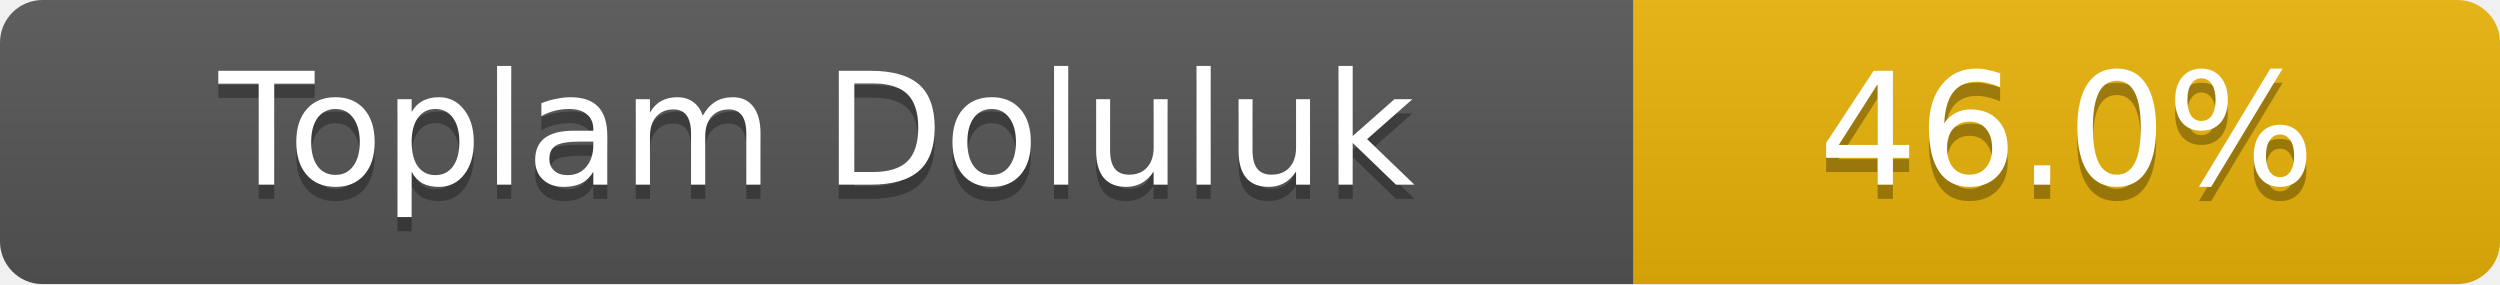
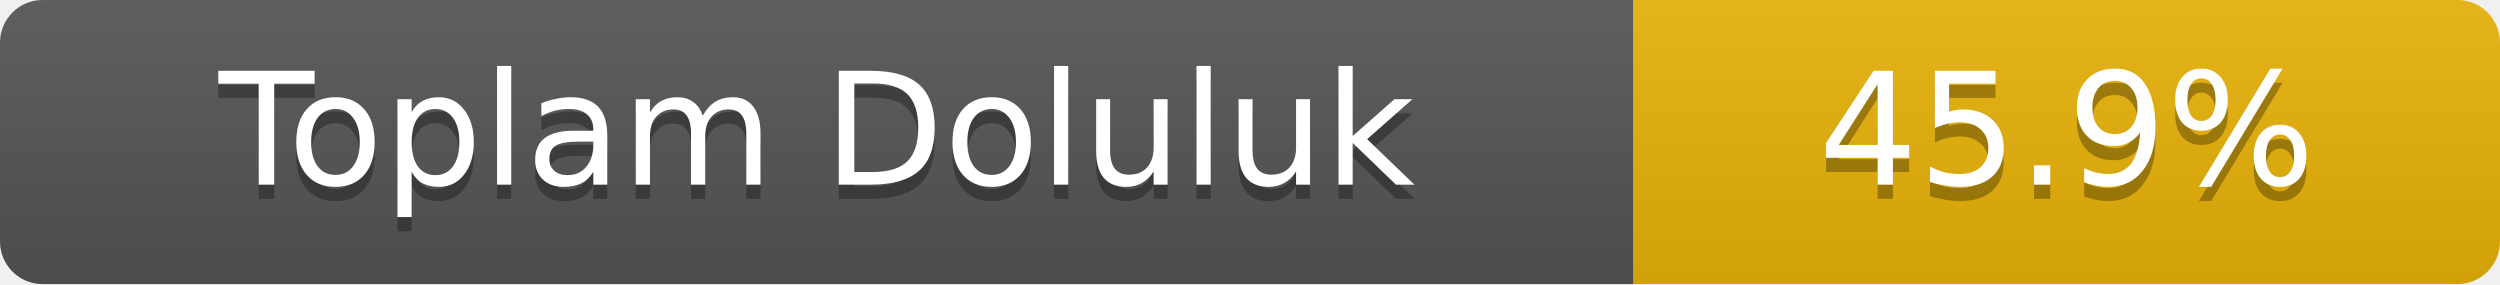
- <svg xmlns="http://www.w3.org/2000/svg" width="176" height="20" role="img" aria-label="Toplam Doluluk: 46.0%">
+ <svg xmlns="http://www.w3.org/2000/svg" width="176" height="20" role="img" aria-label="Toplam Doluluk: 45.9%">
  <linearGradient id="s" x2="0" y2="100%">
    <stop offset="0" stop-color="#bbb" stop-opacity=".1" />
    <stop offset="1" stop-opacity=".1" />
  </linearGradient>
  <clipPath id="r">
    <rect width="176" height="20" rx="3" fill="#fff" />
  </clipPath>
  <g clip-path="url(#r)">
    <rect width="115" height="20" fill="#555" />
    <rect x="115" width="61" height="20" fill="#eab308" />
    <rect width="176" height="20" fill="url(#s)" />
  </g>
  <g fill="#fff" text-anchor="middle" font-family="Verdana,Geneva,DejaVu Sans,sans-serif" font-size="11">
    <text x="57.5" y="14" fill="#010101" fill-opacity=".3">Toplam Doluluk</text>
    <text x="57.5" y="13">Toplam Doluluk</text>
-     <text x="145.5" y="14" fill="#010101" fill-opacity=".3">46.0%</text>
-     <text x="145.5" y="13">46.0%</text>
+     <text x="145.5" y="14" fill="#010101" fill-opacity=".3">45.9%</text>
+     <text x="145.5" y="13">45.9%</text>
  </g>
</svg>
